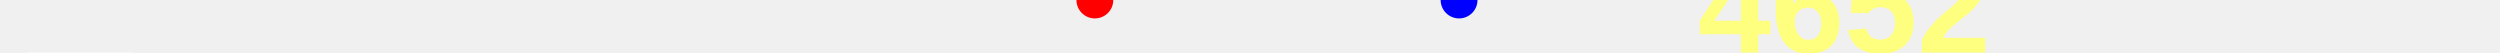
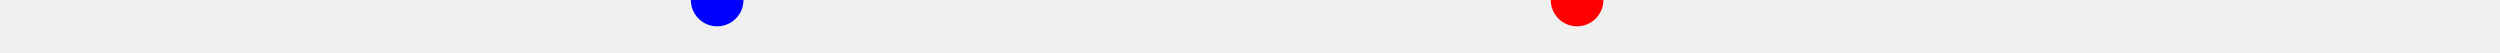
<svg xmlns="http://www.w3.org/2000/svg" baseProfile="full" height="20px" version="1.1" width="950px">
  <defs />
-   <path d="M 150.0 51.0 L 181.804 52.5 L 189.346 51.0 L 190.261 50.5 L 191.228 50.5 L 192.545 50.5 L 193.939 50.5 L 200.951 49.0 L 205.76 49.5 L 207.152 50.0 L 208.199 50.0 L 221.247 47.5 L 222.185 47.5 L 222.94 47.5 L 223.601 47.5 L 224.43 48.0 L 225.504 48.0 L 233.89 48.0 L 235.317 47.5 L 236.924 46.5 L 237.776 46.5 L 239.157 46.0 L 241.297 45.0 L 270.395 42.5 L 291.652 46.5 L 293.936 47.0 L 295.121 48.0 L 296.104 48.5 L 297.199 49.0 L 298.282 49.0 L 300.156 48.5 L 314.446 44.5 L 317.289 44.0 L 320.59 43.5 L 322.967 42.5 L 325.217 42.0 L 340.295 42.0 L 341.817 42.5 L 343.439 42.5 L 344.938 43.0 L 347.024 43.0 L 355.396 43.5 L 356.255 43.5 L 357.17 43.5 L 358.559 43.0 L 359.892 42.5 L 360.971 41.5 L 390.555 43.0 L 391.894 44.0 L 393.665 45.0 L 395.112 45.5 L 397.342 45.5 L 399.951 44.0 L 416.049 36.5 L 417.711 37.0 L 420.138 37.5 L 423.737 39.0 L 425.129 39.5 L 426.265 40.0 L 427.159 40.5 L 428.367 40.5 L 431.921 40.5 L 444.391 46.0 L 445.518 46.0 L 447.353 45.5 L 449.606 44.0 L 451.942 42.0 L 454.369 39.5 L 466.771 40.5 L 467.927 40.5 L 468.978 40.0 L 470.378 39.5 L 471.868 39.5 L 473.097 39.0 L 473.783 39.0 L 488.74 41.0 L 490.281 40.5 L 491.774 40.5 L 493.686 40.5 L 495.726 42.0 L 497.603 43.0 L 498.78 43.5 L 501.06 44.5 L 502.339 45.0 L 503.845 45.5 L 505.477 45.0 L 508.742 44.5 L 523.805 44.0 L 526.528 43.0 L 528.752 43.5 L 530.393 44.5 L 532.834 45.0 L 535.042 45.0 L 537.778 47.0 L 539.946 48.5 L 542.183 50.0 L 544.54 51.5 L 547.005 53.0 L 549.44 53.0 L 551.674 53.0 L 554.444 53.0 L 588.481 48.0 L 614.127 51.0 L 615.157 51.0 L 615.157 51.0" fill="none" stroke="green" stroke-width="10" />
-   <text fill="#ffff7f" font-family="Arial" font-size="50px" font-weight="bold" stroke="none" x="40" y="0">127</text>
-   <text fill="#ffff7f" font-family="Arial" font-size="50px" font-weight="bold" stroke="none" x="60" y="60">94</text>
-   <polygon fill="white" points="10,0 50,0 30,-40" stroke="none" />
-   <polygon fill="white" points="10,20 50,20 30,60" stroke="none" />
-   <circle cx="416.049" cy="0" fill="red" r="7" stroke="none" />
-   <circle cx="554.444" cy="0" fill="blue" r="7" stroke="none" />
-   <text fill="#ffff7f" font-family="Arial" font-size="50px" font-weight="bold" stroke="none" x="645.157" y="20">4652</text>
+   <path d="M 150.0 40.5 L 162.471 46.0 L 163.597 46.0 L 165.433 45.5 L 167.685 44.0 L 170.021 42.0 L 172.449 39.5 L 184.851 40.5 L 186.006 40.5 L 187.058 40.0 L 188.457 39.5 L 189.948 39.5 L 191.177 39.0 L 191.862 39.0 L 206.82 41.0 L 208.36 40.5 L 209.854 40.5 L 211.766 40.5 L 213.805 42.0 L 215.683 43.0 L 216.859 43.5 L 219.139 44.5 L 220.419 45.0 L 221.925 45.5 L 223.557 45.0 L 226.822 44.5 L 241.884 44.0 L 244.607 43.0 L 246.832 43.5 L 248.473 44.5 L 250.914 45.0 L 253.121 45.0 L 255.857 47.0 L 258.026 48.5 L 260.262 50.0 L 262.619 51.5 L 265.084 53.0 L 267.519 53.0 L 269.753 53.0 L 272.524 53.0 L 306.561 48.0 L 332.207 51.0 L 333.236 51.0 L 333.236 51.0 L 365.04 52.5 L 372.583 51.0 L 373.497 50.5 L 374.464 50.5 L 375.781 50.5 L 377.175 50.5 L 384.187 49.0 L 388.996 49.5 L 390.388 50.0 L 391.435 50.0 L 404.484 47.5 L 405.421 47.5 L 406.177 47.5 L 406.837 47.5 L 407.666 48.0 L 408.74 48.0 L 417.126 48.0 L 418.553 47.5 L 420.16 46.5 L 421.013 46.5 L 422.393 46.0 L 424.533 45.0 L 453.632 42.5 L 474.888 46.5 L 477.172 47.0 L 478.357 48.0 L 479.34 48.5 L 480.435 49.0 L 481.518 49.0 L 483.392 48.5 L 497.682 44.5 L 500.525 44.0 L 503.826 43.5 L 506.203 42.5 L 508.453 42.0 L 523.531 42.0 L 525.054 42.5 L 526.675 42.5 L 528.174 43.0 L 530.26 43.0 L 538.632 43.5 L 539.491 43.5 L 540.406 43.5 L 541.795 43.0 L 543.128 42.5 L 544.207 41.5 L 573.791 43.0 L 575.13 44.0 L 576.901 45.0 L 578.348 45.5 L 580.578 45.5 L 583.188 44.0 L 599.285 36.5 L 600.947 37.0 L 603.375 37.5 L 606.973 39.0 L 608.365 39.5 L 609.501 40.0 L 610.395 40.5 L 611.603 40.5 L 615.157 40.5" fill="none" stroke="green" stroke-width="10" />
+   <circle cx="599.285" cy="0" fill="red" r="10" stroke="none" />
+   <circle cx="272.524" cy="0" fill="blue" r="10" stroke="none" />
</svg>
